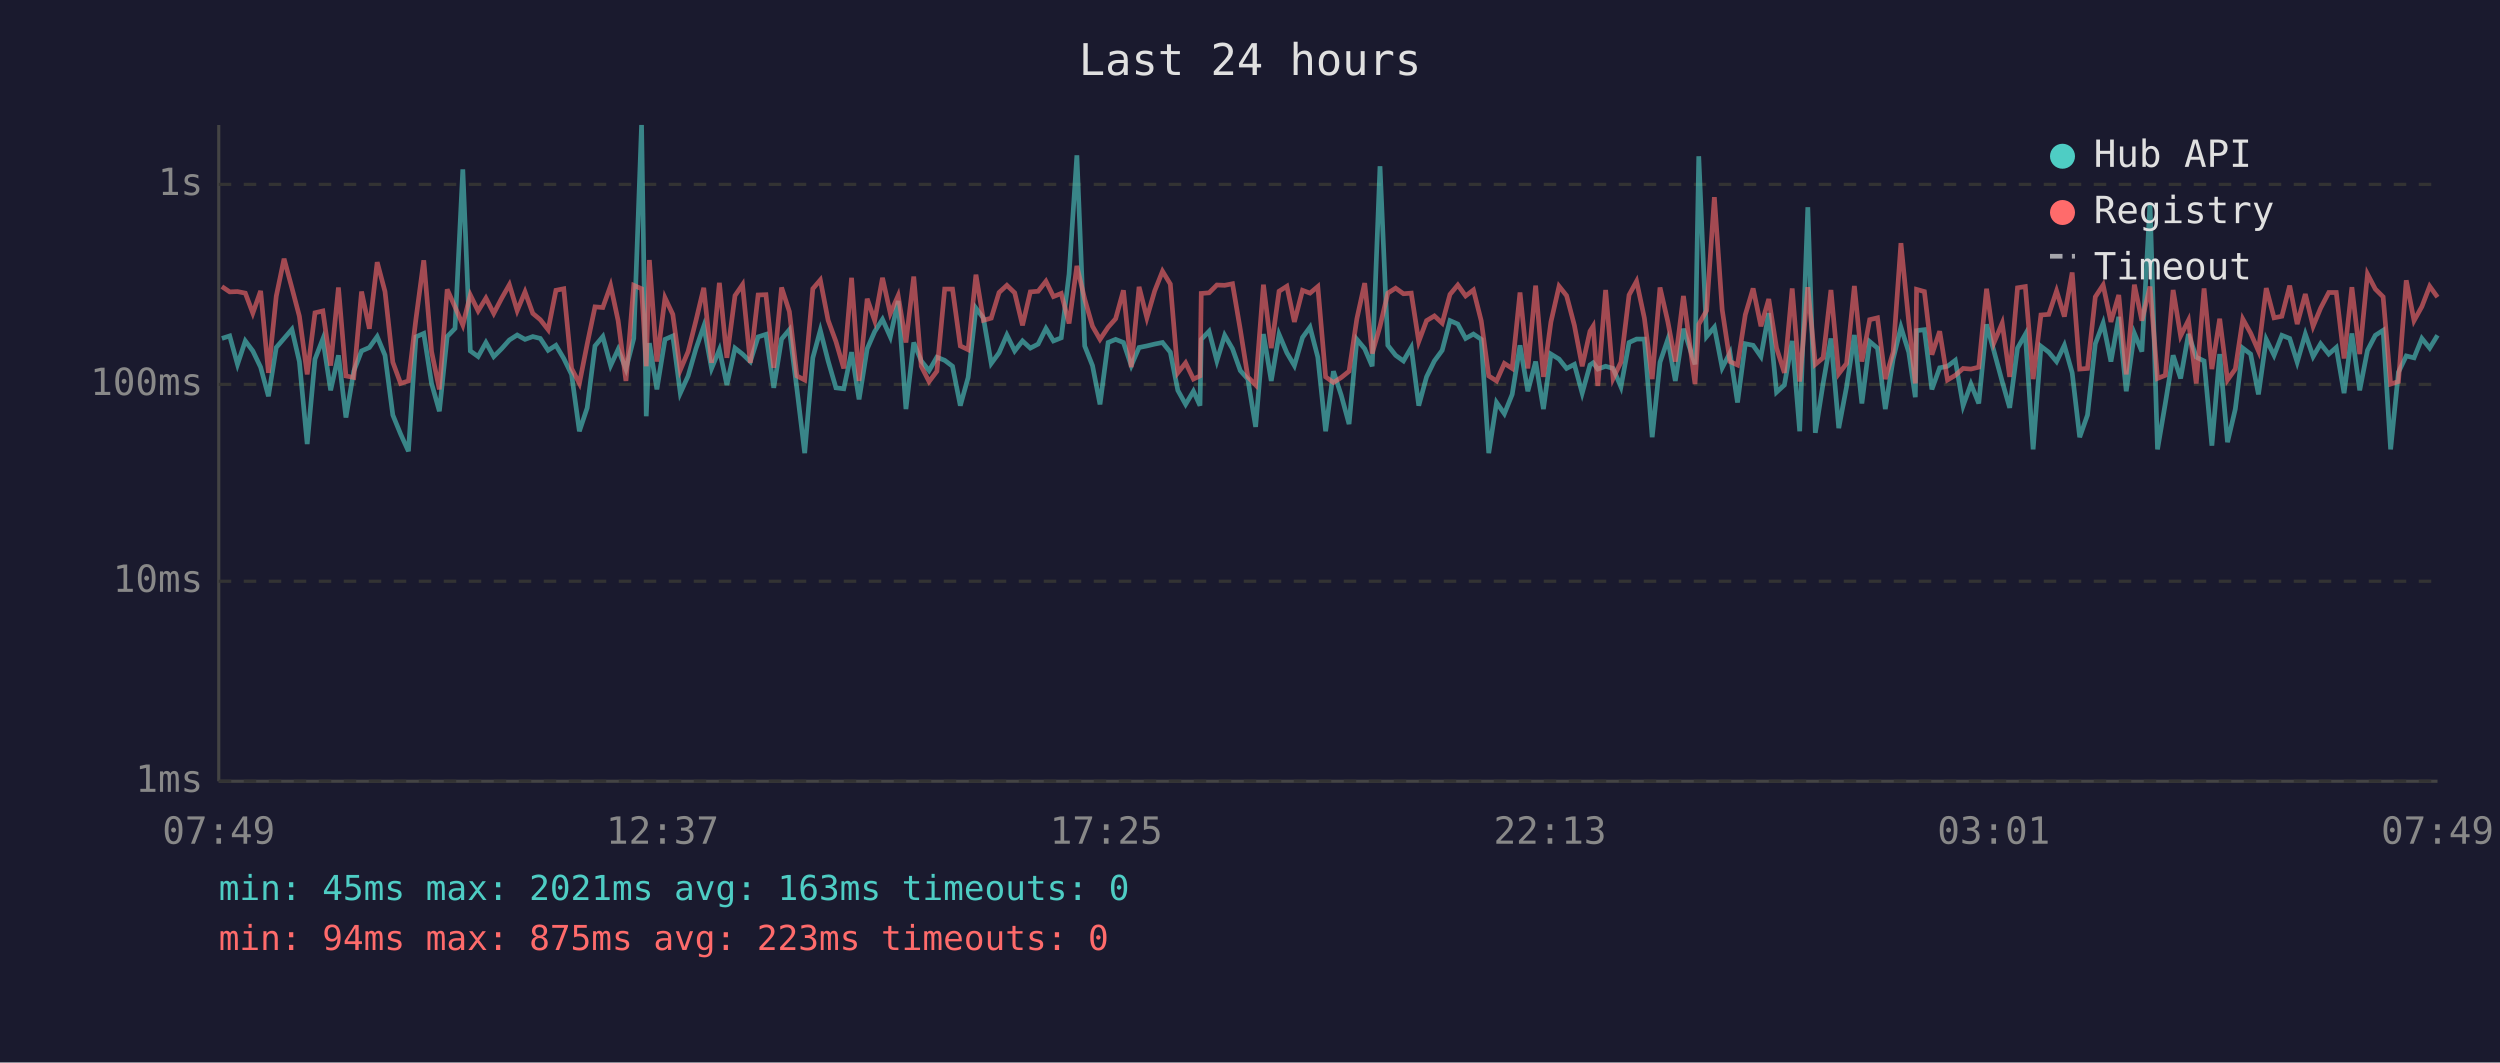
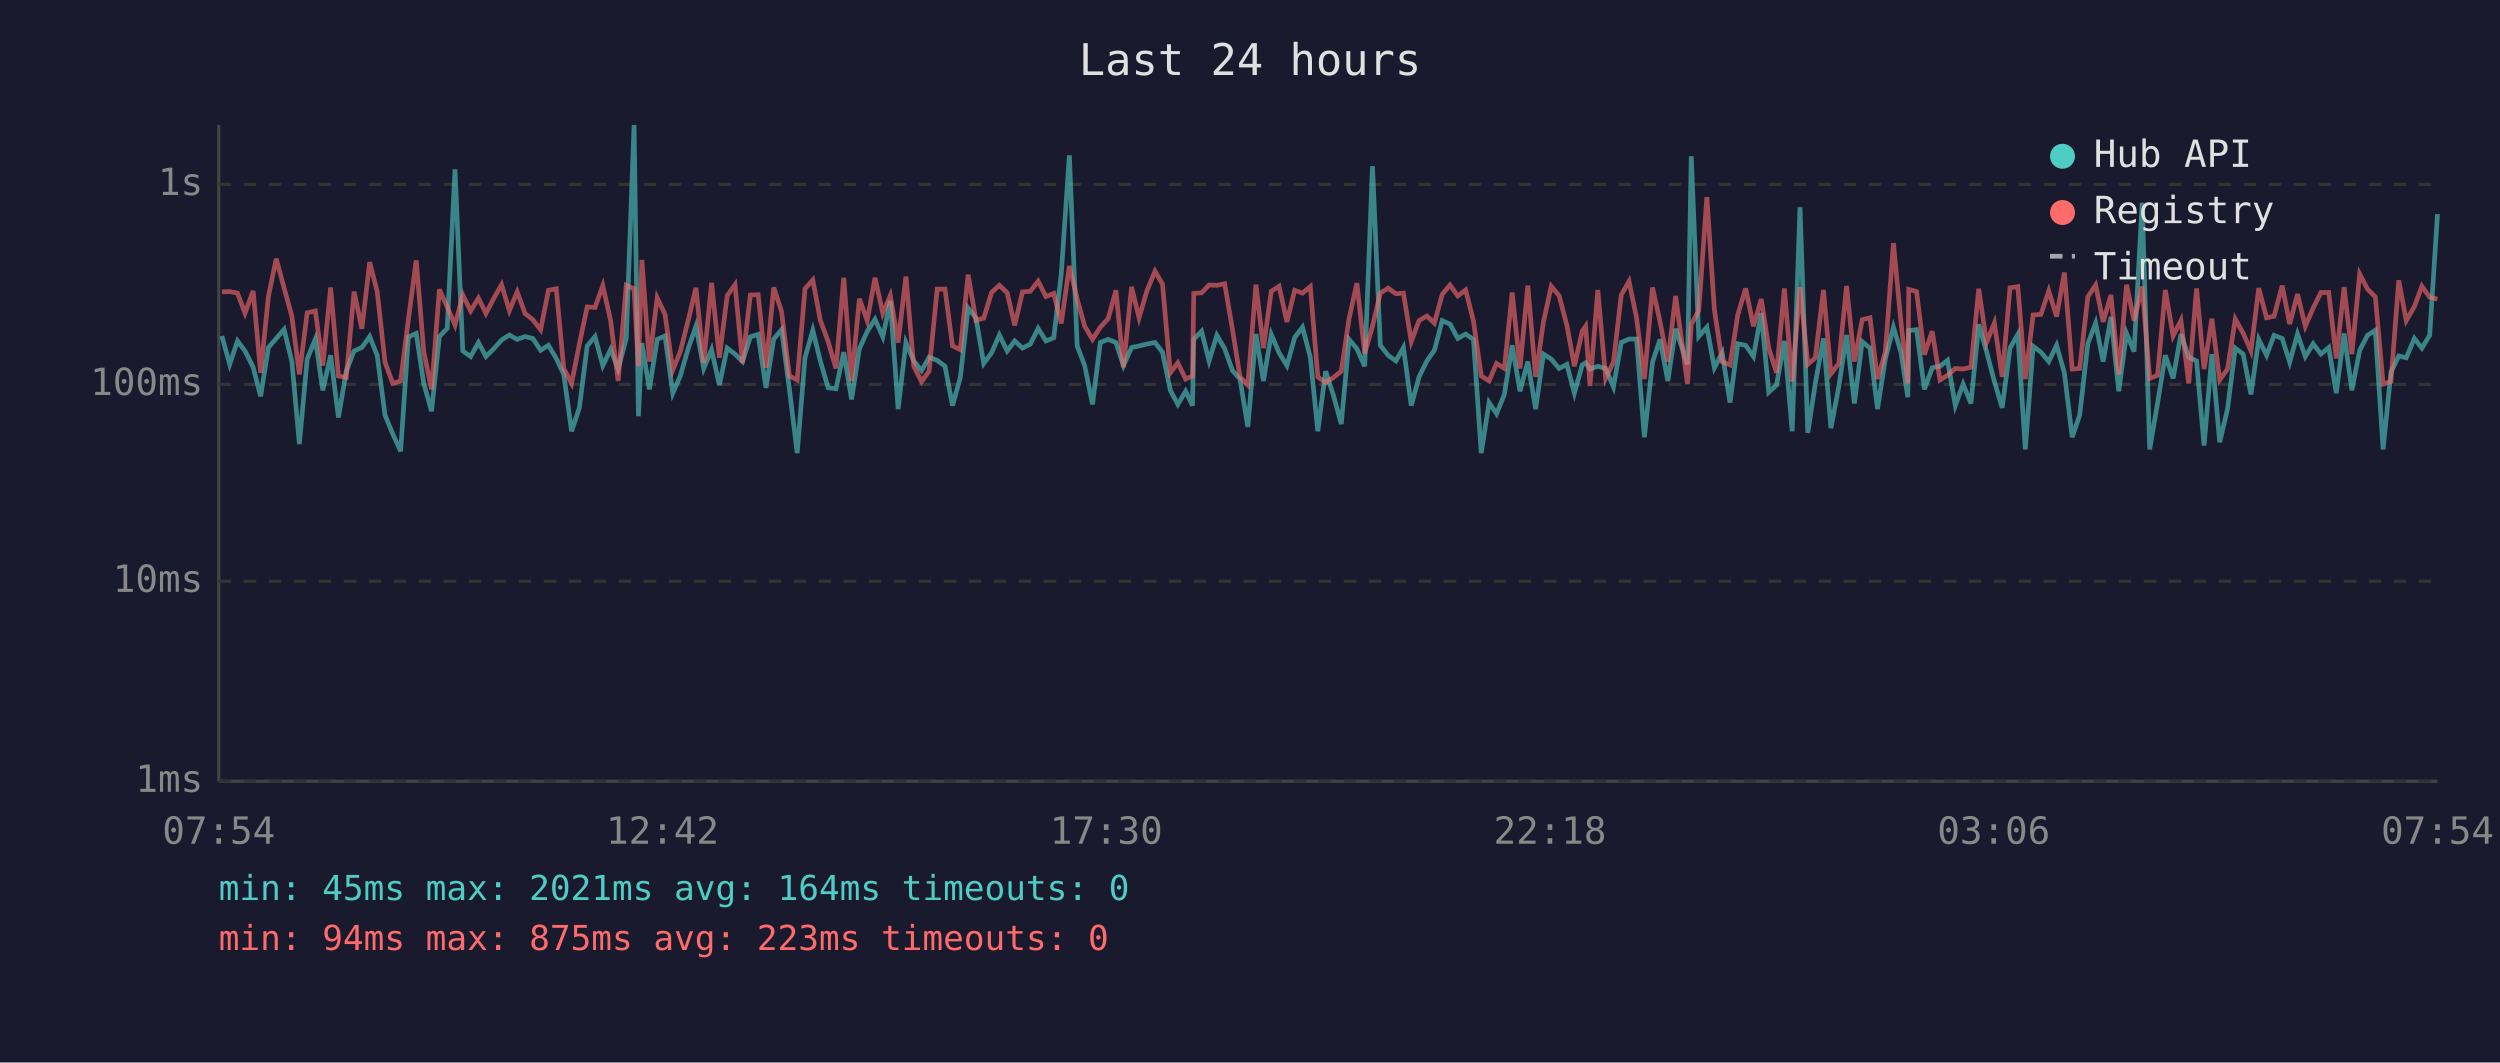
<svg xmlns="http://www.w3.org/2000/svg" viewBox="0 0 800 340" font-family="monospace" font-size="12">
  <rect width="800" height="340" fill="#1a1a2e" />
  <text x="400" y="24" fill="#e0e0e0" font-size="14" text-anchor="middle">Last 24 hours</text>
  <line x1="70" y1="40" x2="70" y2="250" stroke="#444" stroke-width="1" />
  <line x1="70" y1="250" x2="780" y2="250" stroke="#444" stroke-width="1" />
  <line x1="70" y1="250" x2="780" y2="250" stroke="#333" stroke-width="1" stroke-dasharray="4" />
  <text x="65" y="250" fill="#888" text-anchor="end" dominant-baseline="middle">1ms</text>
  <line x1="70" y1="186" x2="780" y2="186" stroke="#333" stroke-width="1" stroke-dasharray="4" />
  <text x="65" y="186" fill="#888" text-anchor="end" dominant-baseline="middle">10ms</text>
  <line x1="70" y1="123" x2="780" y2="123" stroke="#333" stroke-width="1" stroke-dasharray="4" />
  <text x="65" y="123" fill="#888" text-anchor="end" dominant-baseline="middle">100ms</text>
  <line x1="70" y1="59" x2="780" y2="59" stroke="#333" stroke-width="1" stroke-dasharray="4" />
  <text x="65" y="59" fill="#888" text-anchor="end" dominant-baseline="middle">1s</text>
-   <text x="70" y="270" fill="#888" text-anchor="middle">07:49</text>
-   <text x="212" y="270" fill="#888" text-anchor="middle">12:37</text>
-   <text x="354" y="270" fill="#888" text-anchor="middle">17:25</text>
-   <text x="496" y="270" fill="#888" text-anchor="middle">22:13</text>
-   <text x="638" y="270" fill="#888" text-anchor="middle">03:01</text>
-   <text x="780" y="270" fill="#888" text-anchor="middle">07:49</text>
-   <polyline points="71.0,108.3 73.5,107.5 76.0,116.6 78.5,109.1 80.9,112.3 83.4,117.5 85.9,126.8 88.4,111.2 90.9,108.3 93.4,105.4 95.8,115.7 98.3,142.1 100.8,114.9 103.3,108.5 105.8,124.9 108.3,113.7 110.7,133.6 113.2,118.8 115.7,112.3 118.2,111.2 120.7,107.7 123.2,113.7 125.7,132.8 128.2,138.9 130.7,144.4 133.1,107.8 135.6,106.7 138.1,122.7 140.6,131.6 143.1,107.7 145.6,105.1 148.1,54.2 150.5,112.3 153.0,114.1 155.5,109.6 158.0,114.1 160.5,111.6 163.0,108.8 165.5,107.2 168.0,108.6 170.5,107.7 172.9,108.3 175.4,112.1 177.9,110.5 180.4,114.7 182.9,119.8 185.4,138.0 187.9,130.5 190.4,110.7 192.9,107.7 195.4,117.0 197.8,111.8 200.3,118.1 202.8,108.3 205.3,40.0 206.8,133.2 207.8,109.8 210.2,124.6 212.8,108.6 215.3,107.5 217.7,125.8 220.2,120.3 222.7,111.6 225.2,104.4 227.7,117.9 230.2,111.9 232.6,123.2 235.2,111.4 237.6,113.3 240.1,115.7 242.6,107.8 245.1,107.0 247.6,124.1 250.1,108.5 252.6,105.5 255.0,124.4 257.5,145.0 260.1,114.5 262.5,105.7 265.0,115.5 267.5,124.1 270.0,124.4 272.5,112.7 274.9,127.8 277.5,111.6 279.9,106.1 282.4,102.2 284.9,107.8 287.4,96.3 289.9,130.9 292.4,109.6 294.8,115.5 297.3,118.6 299.8,114.3 302.3,115.3 304.8,117.2 307.3,129.8 309.8,120.8 312.3,98.6 314.7,101.8 317.2,116.3 319.7,112.9 322.2,107.2 324.7,112.3 327.2,109.1 329.7,111.4 332.2,110.1 334.7,105.1 337.1,109.1 339.6,108.1 342.1,87.7 344.6,49.7 347.1,110.7 349.6,117.0 352.0,129.4 354.6,109.6 357.0,108.6 359.5,109.6 362.0,117.0 364.5,111.2 367.0,110.7 369.5,110.1 372.0,109.6 374.5,112.7 376.9,124.9 379.4,129.4 381.9,125.2 384.0,129.8 384.4,108.6 386.9,106.0 389.4,115.5 391.9,107.3 394.4,111.6 396.9,118.6 399.3,121.3 401.8,136.6 404.3,106.9 406.8,121.9 409.3,107.0 411.8,112.9 414.2,117.0 416.8,108.0 419.2,104.7 421.7,114.3 424.2,138.0 426.7,118.8 429.2,126.5 431.7,135.7 434.2,108.6 436.7,111.6 439.1,117.2 441.6,53.2 444.1,110.5 446.6,113.7 449.1,115.5 451.6,111.2 454.0,129.8 456.5,120.6 459.0,115.5 461.5,112.1 464.0,102.6 466.5,103.7 469.0,108.3 471.5,106.9 474.0,108.6 476.4,145.0 478.9,128.8 481.4,132.4 483.9,126.2 486.4,110.5 488.9,125.2 491.4,115.7 493.9,130.9 496.3,113.3 498.9,114.9 501.3,117.9 503.8,116.6 506.3,125.8 508.8,116.8 509.8,116.1 511.3,118.1 513.8,117.2 516.2,117.9 518.7,123.8 521.3,109.6 523.7,108.5 526.2,108.5 528.7,139.9 531.2,115.9 533.7,108.6 536.1,121.9 538.7,105.2 542.4,116.6 543.6,50.0 546.1,107.7 548.6,104.7 551.1,117.7 553.6,112.9 556.0,128.8 558.5,110.0 561.0,110.5 563.5,114.1 566.0,100.2 568.5,125.5 571.0,123.2 573.5,109.1 575.9,138.0 578.5,66.3 580.9,138.5 583.4,122.7 585.9,108.3 588.4,137.0 590.9,123.8 593.4,107.2 595.8,129.1 598.3,109.3 600.8,111.4 603.3,130.9 605.8,114.9 608.3,104.7 610.8,112.7 612.9,127.1 613.3,105.8 615.8,105.5 618.2,124.6 620.7,117.7 623.2,117.2 625.7,115.3 628.2,129.8 630.7,122.9 633.2,129.1 635.7,103.8 638.1,112.5 640.7,122.1 643.1,130.5 645.6,111.4 648.1,107.0 650.6,143.8 653.1,110.8 655.6,112.7 658.1,115.7 660.6,110.5 663.1,119.3 665.5,139.9 668.0,132.8 670.5,110.0 673.0,103.4 675.5,115.7 678.0,101.4 680.4,125.2 683.0,106.7 685.4,112.5 688.0,64.9 690.4,143.8 692.9,129.1 695.4,113.7 697.8,121.1 700.3,106.9 702.8,114.3 705.3,115.5 707.8,142.6 710.3,113.3 712.8,141.5 715.3,130.9 717.7,111.4 720.2,113.3 722.7,126.2 725.2,108.6 727.7,113.7 730.2,107.3 732.7,108.3 735.1,115.9 737.7,106.9 740.2,114.1 742.6,110.0 745.2,113.3 747.6,111.2 750.1,125.8 752.6,106.7 755.1,124.9 757.6,112.1 760.1,107.3 762.6,105.7 765.0,143.8 767.5,119.1 770.0,113.9 772.5,114.5 775.0,108.3 777.5,111.4 780.0,107.3" fill="none" stroke="#4ecdc4" stroke-width="1.5" opacity="0.6" />
-   <polyline points="71.0,91.7 73.5,93.4 76.0,93.3 78.5,93.8 80.9,100.2 83.4,93.1 85.9,119.3 88.4,94.8 90.9,82.8 93.4,92.1 95.8,101.2 98.3,119.8 100.8,100.1 103.3,99.5 105.8,117.0 108.3,92.0 110.7,120.3 113.2,120.8 115.7,93.3 118.2,105.2 120.7,83.9 123.2,93.3 125.7,115.9 128.2,122.7 130.7,121.9 133.1,102.1 135.6,83.3 138.1,112.5 140.6,124.6 143.1,92.6 145.6,98.2 148.1,104.0 150.5,94.4 153.0,99.5 155.5,95.4 158.0,100.3 160.5,95.5 163.0,91.1 165.5,99.4 168.0,93.4 170.5,100.3 172.9,102.3 175.4,105.5 177.9,92.9 180.4,92.4 182.9,117.9 185.4,122.7 187.9,110.1 190.4,98.2 192.9,98.4 195.4,91.4 197.8,102.6 200.3,121.9 202.8,91.3 205.3,92.4 206.8,117.2 207.8,83.2 210.2,115.7 212.8,95.3 215.3,100.6 217.7,118.4 220.2,112.5 222.7,102.6 225.2,92.1 227.7,116.1 230.2,90.5 232.6,114.5 235.2,94.6 237.6,91.1 240.1,116.1 242.6,94.4 245.1,94.3 247.6,117.7 250.1,92.0 252.6,99.7 255.0,120.3 257.5,121.6 260.1,92.4 262.5,89.6 265.0,102.5 267.5,109.3 270.0,117.9 272.5,88.9 274.9,121.9 277.5,95.6 279.9,102.6 282.4,88.9 284.9,100.3 287.4,94.6 289.9,109.6 292.4,88.5 294.8,117.2 297.3,122.1 299.8,118.8 302.3,92.5 304.8,92.5 307.3,110.7 309.8,111.9 312.3,87.9 314.7,102.5 317.2,101.8 319.7,93.6 322.2,91.3 324.7,93.7 327.2,104.1 329.7,93.4 332.2,93.2 334.7,90.0 337.1,94.9 339.6,93.9 342.1,103.5 344.6,85.1 347.1,95.7 349.6,104.4 352.0,108.6 354.6,104.7 357.0,102.0 359.5,92.9 362.0,117.5 364.5,91.8 367.0,101.7 369.5,93.1 372.0,86.8 374.5,90.9 376.9,119.3 379.4,116.1 381.9,121.3 384.0,120.3 384.4,93.9 386.9,93.7 389.4,91.2 391.9,91.3 394.4,90.8 396.9,105.5 399.3,120.6 401.8,123.2 404.3,91.1 406.8,111.4 409.3,93.2 411.8,91.6 414.2,103.0 416.8,92.9 419.2,93.8 421.7,91.7 424.2,120.6 426.7,122.4 429.2,120.8 431.7,118.8 434.2,102.0 436.7,90.6 439.1,113.1 441.6,104.4 444.1,93.8 446.6,92.2 449.1,94.0 451.6,93.8 454.0,109.3 456.5,102.6 459.0,101.1 461.5,103.4 464.0,94.2 466.5,91.2 469.0,94.7 471.5,92.8 474.0,102.7 476.4,120.3 478.9,121.9 481.4,116.3 483.9,117.9 486.4,93.6 488.9,117.9 491.4,91.4 493.9,120.6 496.3,103.0 498.9,91.6 501.3,94.6 503.8,104.1 506.3,117.2 508.8,106.0 509.8,104.4 511.3,123.5 513.8,92.8 516.2,121.1 518.7,115.9 521.3,94.4 523.7,90.0 526.2,101.8 528.7,121.3 531.2,92.0 533.7,102.9 536.1,115.7 538.7,94.7 542.4,122.9 543.6,103.8 546.1,99.4 548.6,63.1 551.1,99.1 553.6,115.7 556.0,116.8 558.5,100.7 561.0,92.3 563.5,104.4 566.0,95.7 568.5,111.4 571.0,119.3 573.5,92.3 575.9,122.1 578.5,91.9 580.9,116.6 583.4,114.5 585.9,92.8 588.4,119.6 590.9,116.3 593.4,91.5 595.8,115.7 598.3,102.3 600.8,101.7 603.3,121.3 605.8,112.7 608.3,77.8 610.8,103.0 612.9,122.7 613.3,92.6 615.8,93.3 618.2,113.5 620.7,106.0 623.2,121.6 625.7,120.1 628.2,117.9 630.7,118.1 633.2,117.5 635.7,92.4 638.1,109.6 640.7,103.4 643.1,120.6 645.6,92.1 648.1,91.7 650.6,121.3 653.1,100.8 655.6,100.6 658.1,93.1 660.6,101.3 663.1,87.2 665.5,118.1 668.0,117.9 670.5,95.0 673.0,91.2 675.5,103.0 678.0,94.4 680.4,119.8 683.0,91.1 685.4,102.6 688.0,91.7 690.4,121.1 692.9,120.1 695.4,92.8 697.8,107.5 700.3,102.5 702.8,122.7 705.3,92.3 707.8,118.1 710.3,102.0 712.8,121.6 715.3,118.1 717.7,102.1 720.2,106.6 722.7,112.3 725.2,92.2 727.7,101.7 730.2,101.2 732.7,91.4 735.1,103.7 737.7,94.1 740.2,104.4 742.6,98.6 745.2,93.6 747.6,93.6 750.1,114.7 752.6,91.9 755.1,113.3 757.6,87.7 760.1,92.5 762.6,95.0 765.0,122.9 767.5,122.1 770.0,89.7 772.5,102.6 775.0,98.1 777.5,91.6 780.0,95.1" fill="none" stroke="#ff6b6b" stroke-width="1.5" opacity="0.6" />
+   <text x="70" y="270" fill="#888" text-anchor="middle">07:54</text>
+   <text x="212" y="270" fill="#888" text-anchor="middle">12:42</text>
+   <text x="354" y="270" fill="#888" text-anchor="middle">17:30</text>
+   <text x="496" y="270" fill="#888" text-anchor="middle">22:18</text>
+   <text x="638" y="270" fill="#888" text-anchor="middle">03:06</text>
+   <text x="780" y="270" fill="#888" text-anchor="middle">07:54</text>
+   <polyline points="71.0,107.5 73.5,116.6 76.0,109.1 78.4,112.3 81.0,117.5 83.4,126.8 85.9,111.2 88.4,108.3 90.9,105.4 93.4,115.7 95.8,142.1 98.3,114.9 100.9,108.5 103.3,124.9 105.8,113.7 108.3,133.6 110.8,118.8 113.3,112.3 115.8,111.2 118.3,107.7 120.7,113.7 123.2,132.8 125.7,138.9 128.2,144.4 130.7,107.8 133.2,106.7 135.6,122.7 138.1,131.6 140.6,107.7 143.1,105.1 145.6,54.2 148.1,112.3 150.6,114.1 153.1,109.6 155.5,114.1 158.0,111.6 160.5,108.8 163.0,107.2 165.5,108.6 168.0,107.7 170.5,108.3 173.0,112.1 175.5,110.5 178.0,114.7 180.4,119.8 182.9,138.0 185.4,130.5 187.9,110.7 190.4,107.7 192.9,117.0 195.4,111.8 197.8,118.1 200.4,108.3 202.9,40.0 204.3,133.2 205.4,109.8 207.8,124.6 210.3,108.6 212.8,107.5 215.3,125.8 217.7,120.3 220.2,111.6 222.7,104.4 225.2,117.9 227.7,111.9 230.2,123.2 232.7,111.4 235.2,113.3 237.6,115.7 240.1,107.8 242.6,107.0 245.1,124.1 247.6,108.5 250.1,105.5 252.6,124.4 255.1,145.0 257.6,114.5 260.1,105.7 262.5,115.5 265.0,124.1 267.5,124.4 270.0,112.7 272.5,127.8 275.0,111.6 277.5,106.1 280.0,102.2 282.5,107.8 284.9,96.3 287.4,130.9 289.9,109.6 292.4,115.5 294.9,118.6 297.3,114.3 299.9,115.3 302.4,117.2 304.8,129.8 307.3,120.8 309.8,98.6 312.3,101.8 314.8,116.3 317.3,112.9 319.8,107.2 322.3,112.3 324.7,109.1 327.2,111.4 329.7,110.1 332.2,105.1 334.7,109.1 337.2,108.1 339.6,87.7 342.2,49.7 344.7,110.7 347.1,117.0 349.6,129.4 352.1,109.6 354.6,108.6 357.1,109.6 359.5,117.0 362.1,111.2 364.5,110.7 367.0,110.1 369.6,109.6 372.0,112.7 374.5,124.9 376.9,129.4 379.4,125.2 381.6,129.8 382.0,108.6 384.5,106.0 386.9,115.5 389.4,107.3 391.9,111.6 394.4,118.6 396.8,121.3 399.3,136.6 401.9,106.9 404.3,121.9 406.8,107.0 409.3,112.9 411.8,117.0 414.3,108.0 416.8,104.7 419.3,114.3 421.7,138.0 424.2,118.8 426.7,126.5 429.2,135.7 431.7,108.6 434.2,111.6 436.7,117.2 439.2,53.2 441.7,110.5 444.2,113.7 446.7,115.5 449.1,111.2 451.6,129.8 454.1,120.6 456.6,115.5 459.0,112.1 461.5,102.6 464.0,103.7 466.5,108.3 469.0,106.9 471.5,108.6 474.0,145.0 476.5,128.8 478.9,132.4 481.4,126.2 483.9,110.5 486.4,125.2 488.9,115.7 491.4,130.9 493.9,113.3 496.4,114.9 498.9,117.9 501.4,116.6 503.8,125.8 506.3,116.8 507.4,116.1 508.8,118.1 511.3,117.2 513.8,117.9 516.3,123.8 518.8,109.6 521.3,108.5 523.7,108.5 526.2,139.9 528.8,115.9 531.2,108.6 533.7,121.9 536.2,105.2 540.0,116.6 541.2,50.0 543.6,107.7 546.2,104.7 548.6,117.7 551.1,112.9 553.6,128.8 556.1,110.0 558.6,110.5 561.1,114.1 563.6,100.2 566.0,125.5 568.5,123.2 571.0,109.1 573.5,138.0 576.0,66.3 578.5,138.5 580.9,122.7 583.5,108.3 585.9,137.0 588.4,123.8 590.9,107.2 593.4,129.1 595.9,109.3 598.4,111.4 600.8,130.9 603.3,114.9 605.9,104.7 608.3,112.7 610.5,127.1 610.8,105.8 613.3,105.5 615.8,124.6 618.3,117.7 620.8,117.2 623.2,115.3 625.7,129.8 628.2,122.9 630.7,129.1 633.2,103.8 635.7,112.5 638.2,122.1 640.7,130.5 643.2,111.4 645.7,107.0 648.1,143.8 650.6,110.8 653.1,112.7 655.6,115.7 658.1,110.5 660.6,119.3 663.1,139.9 665.5,132.8 668.1,110.0 670.6,103.4 673.0,115.7 675.5,101.4 678.0,125.2 680.5,106.7 682.9,112.5 685.5,64.9 687.9,143.8 690.4,129.1 692.9,113.7 695.4,121.1 697.9,106.9 700.4,114.3 702.9,115.5 705.3,142.6 707.8,113.3 710.3,141.5 712.8,130.9 715.3,111.4 717.8,113.3 720.3,126.2 722.8,108.6 725.3,113.7 727.7,107.3 730.3,108.3 732.7,115.9 735.2,106.9 737.7,114.1 740.2,110.0 742.7,113.3 745.2,111.2 747.6,125.8 750.1,106.7 752.6,124.9 755.1,112.1 757.6,107.3 760.1,105.7 762.6,143.8 765.1,119.1 767.6,113.9 770.0,114.5 772.6,108.3 775.0,111.4 777.5,107.3 780.0,68.5" fill="none" stroke="#4ecdc4" stroke-width="1.5" opacity="0.6" />
+   <polyline points="71.0,93.4 73.5,93.3 76.0,93.8 78.4,100.2 81.0,93.1 83.4,119.3 85.9,94.8 88.4,82.8 90.9,92.1 93.4,101.2 95.8,119.8 98.3,100.1 100.9,99.5 103.3,117.0 105.8,92.0 108.3,120.3 110.8,120.8 113.3,93.3 115.8,105.2 118.3,83.9 120.7,93.3 123.2,115.9 125.7,122.7 128.2,121.9 130.7,102.1 133.2,83.3 135.6,112.5 138.1,124.6 140.6,92.6 143.1,98.2 145.6,104.0 148.1,94.4 150.6,99.5 153.1,95.4 155.5,100.3 158.0,95.5 160.5,91.1 163.0,99.4 165.5,93.4 168.0,100.3 170.5,102.3 173.0,105.5 175.5,92.9 178.0,92.4 180.4,117.9 182.9,122.7 185.4,110.1 187.9,98.2 190.4,98.4 192.9,91.4 195.4,102.6 197.8,121.9 200.4,91.3 202.9,92.4 204.3,117.2 205.4,83.2 207.8,115.7 210.3,95.3 212.8,100.6 215.3,118.4 217.7,112.5 220.2,102.6 222.7,92.1 225.2,116.1 227.7,90.5 230.2,114.5 232.7,94.6 235.2,91.1 237.6,116.1 240.1,94.4 242.6,94.3 245.1,117.7 247.6,92.0 250.1,99.7 252.6,120.3 255.1,121.6 257.6,92.4 260.1,89.6 262.5,102.5 265.0,109.3 267.5,117.9 270.0,88.9 272.5,121.9 275.0,95.6 277.5,102.6 280.0,88.9 282.5,100.3 284.9,94.6 287.4,109.6 289.9,88.5 292.4,117.2 294.9,122.1 297.3,118.8 299.9,92.5 302.4,92.5 304.8,110.7 307.3,111.9 309.8,87.9 312.3,102.5 314.8,101.8 317.3,93.6 319.8,91.3 322.3,93.7 324.7,104.1 327.2,93.4 329.7,93.2 332.2,90.0 334.7,94.9 337.2,93.9 339.6,103.5 342.2,85.1 344.7,95.7 347.1,104.4 349.6,108.6 352.1,104.7 354.6,102.0 357.1,92.9 359.5,117.5 362.1,91.8 364.5,101.7 367.0,93.1 369.6,86.8 372.0,90.9 374.5,119.3 376.9,116.1 379.4,121.3 381.6,120.3 382.0,93.9 384.5,93.7 386.9,91.2 389.4,91.3 391.9,90.8 394.4,105.5 396.8,120.6 399.3,123.2 401.9,91.1 404.3,111.4 406.8,93.2 409.3,91.6 411.8,103.0 414.3,92.9 416.8,93.8 419.3,91.7 421.7,120.6 424.2,122.4 426.7,120.8 429.2,118.8 431.7,102.0 434.2,90.6 436.7,113.1 439.2,104.4 441.7,93.8 444.2,92.2 446.7,94.0 449.1,93.8 451.6,109.3 454.1,102.6 456.6,101.1 459.0,103.4 461.5,94.2 464.0,91.2 466.5,94.7 469.0,92.8 471.5,102.7 474.0,120.3 476.5,121.9 478.9,116.3 481.4,117.9 483.9,93.6 486.4,117.9 488.9,91.4 491.4,120.6 493.9,103.0 496.4,91.6 498.9,94.6 501.4,104.1 503.8,117.2 506.3,106.0 507.4,104.4 508.8,123.5 511.3,92.8 513.8,121.1 516.3,115.9 518.8,94.4 521.3,90.0 523.7,101.8 526.2,121.3 528.8,92.0 531.2,102.9 533.7,115.7 536.2,94.7 540.0,122.9 541.2,103.8 543.6,99.4 546.2,63.1 548.6,99.1 551.1,115.7 553.6,116.8 556.1,100.7 558.6,92.3 561.1,104.4 563.6,95.7 566.0,111.4 568.5,119.3 571.0,92.3 573.5,122.1 576.0,91.9 578.5,116.6 580.9,114.5 583.5,92.8 585.9,119.6 588.4,116.3 590.9,91.5 593.4,115.7 595.9,102.3 598.4,101.7 600.8,121.3 603.3,112.7 605.9,77.8 608.3,103.0 610.5,122.7 610.8,92.6 613.3,93.3 615.8,113.5 618.3,106.0 620.8,121.6 623.2,120.1 625.7,117.9 628.2,118.1 630.7,117.5 633.2,92.4 635.7,109.6 638.2,103.4 640.7,120.6 643.2,92.1 645.7,91.7 648.1,121.3 650.6,100.8 653.1,100.6 655.6,93.1 658.1,101.3 660.6,87.2 663.1,118.1 665.5,117.9 668.1,95.0 670.6,91.2 673.0,103.0 675.5,94.4 678.0,119.8 680.5,91.1 682.9,102.6 685.5,91.7 687.9,121.1 690.4,120.1 692.9,92.8 695.4,107.5 697.9,102.5 700.4,122.7 702.9,92.3 705.3,118.1 707.8,102.0 710.3,121.6 712.8,118.1 715.3,102.1 717.8,106.6 720.3,112.3 722.8,92.2 725.3,101.7 727.7,101.2 730.3,91.4 732.7,103.7 735.2,94.1 737.7,104.4 740.2,98.6 742.7,93.6 745.2,93.6 747.6,114.7 750.1,91.9 752.6,113.3 755.1,87.7 757.6,92.5 760.1,95.0 762.6,122.9 765.1,122.1 767.6,89.7 770.0,102.6 772.6,98.1 775.0,91.6 777.5,95.1 780.0,95.7" fill="none" stroke="#ff6b6b" stroke-width="1.5" opacity="0.6" />
  <circle cx="660" cy="50" r="4" fill="#4ecdc4" />
  <text x="670" y="50" fill="#e0e0e0" dominant-baseline="middle">Hub API</text>
  <circle cx="660" cy="68" r="4" fill="#ff6b6b" />
  <text x="670" y="68" fill="#e0e0e0" dominant-baseline="middle">Registry</text>
  <line x1="656" y1="82" x2="664" y2="82" stroke="#e0e0e0" stroke-width="1.5" stroke-dasharray="4,3" opacity="0.7" />
  <text x="670" y="86" fill="#e0e0e0" dominant-baseline="middle">Timeout</text>
-   <text x="70" y="288" fill="#4ecdc4" font-size="11">min: 45ms  max: 2021ms  avg: 163ms  timeouts: 0</text>
+   <text x="70" y="288" fill="#4ecdc4" font-size="11">min: 45ms  max: 2021ms  avg: 164ms  timeouts: 0</text>
  <text x="70" y="304" fill="#ff6b6b" font-size="11">min: 94ms  max: 875ms  avg: 223ms  timeouts: 0</text>
</svg>
